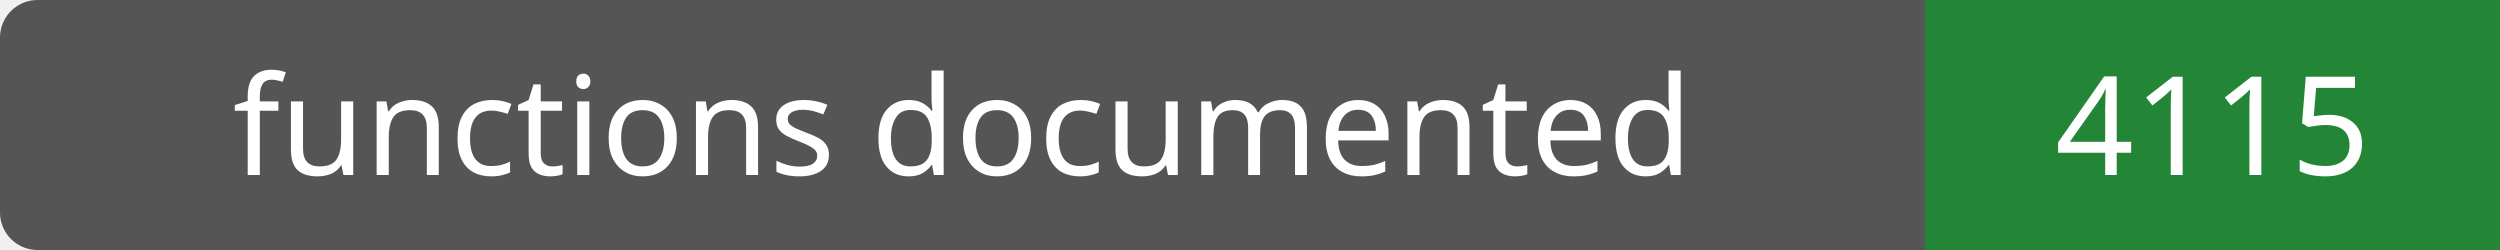
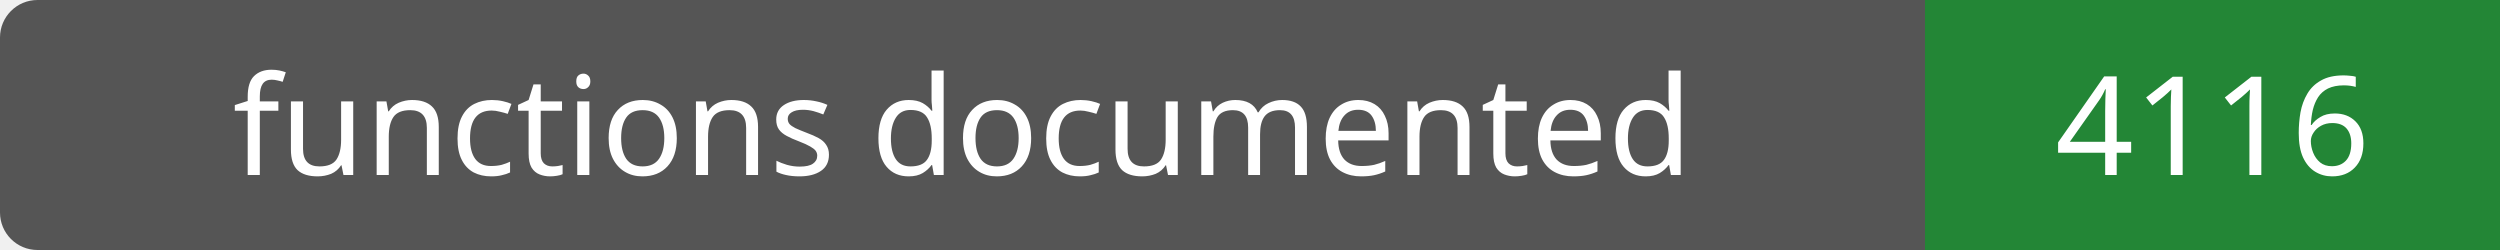
- <svg xmlns="http://www.w3.org/2000/svg" width="200" height="20" role="img" aria-label="functions documented: 4115">
+ <svg xmlns="http://www.w3.org/2000/svg" width="200" height="20" role="img" aria-label="functions documented: 4116">
  <rect width="200" height="20" rx="3" fill="#555" />
  <path fill="#238636" d="M154 0h46v20H154z" />
  <g fill="#fff" text-anchor="middle" font-family="Verdana,sans-serif" font-size="11">
    <text x="77.0" y="14">functions documented</text>
-     <text x="177.0" y="14">4115</text>
+     <text x="177.0" y="14">4116</text>
  </g>
</svg>
